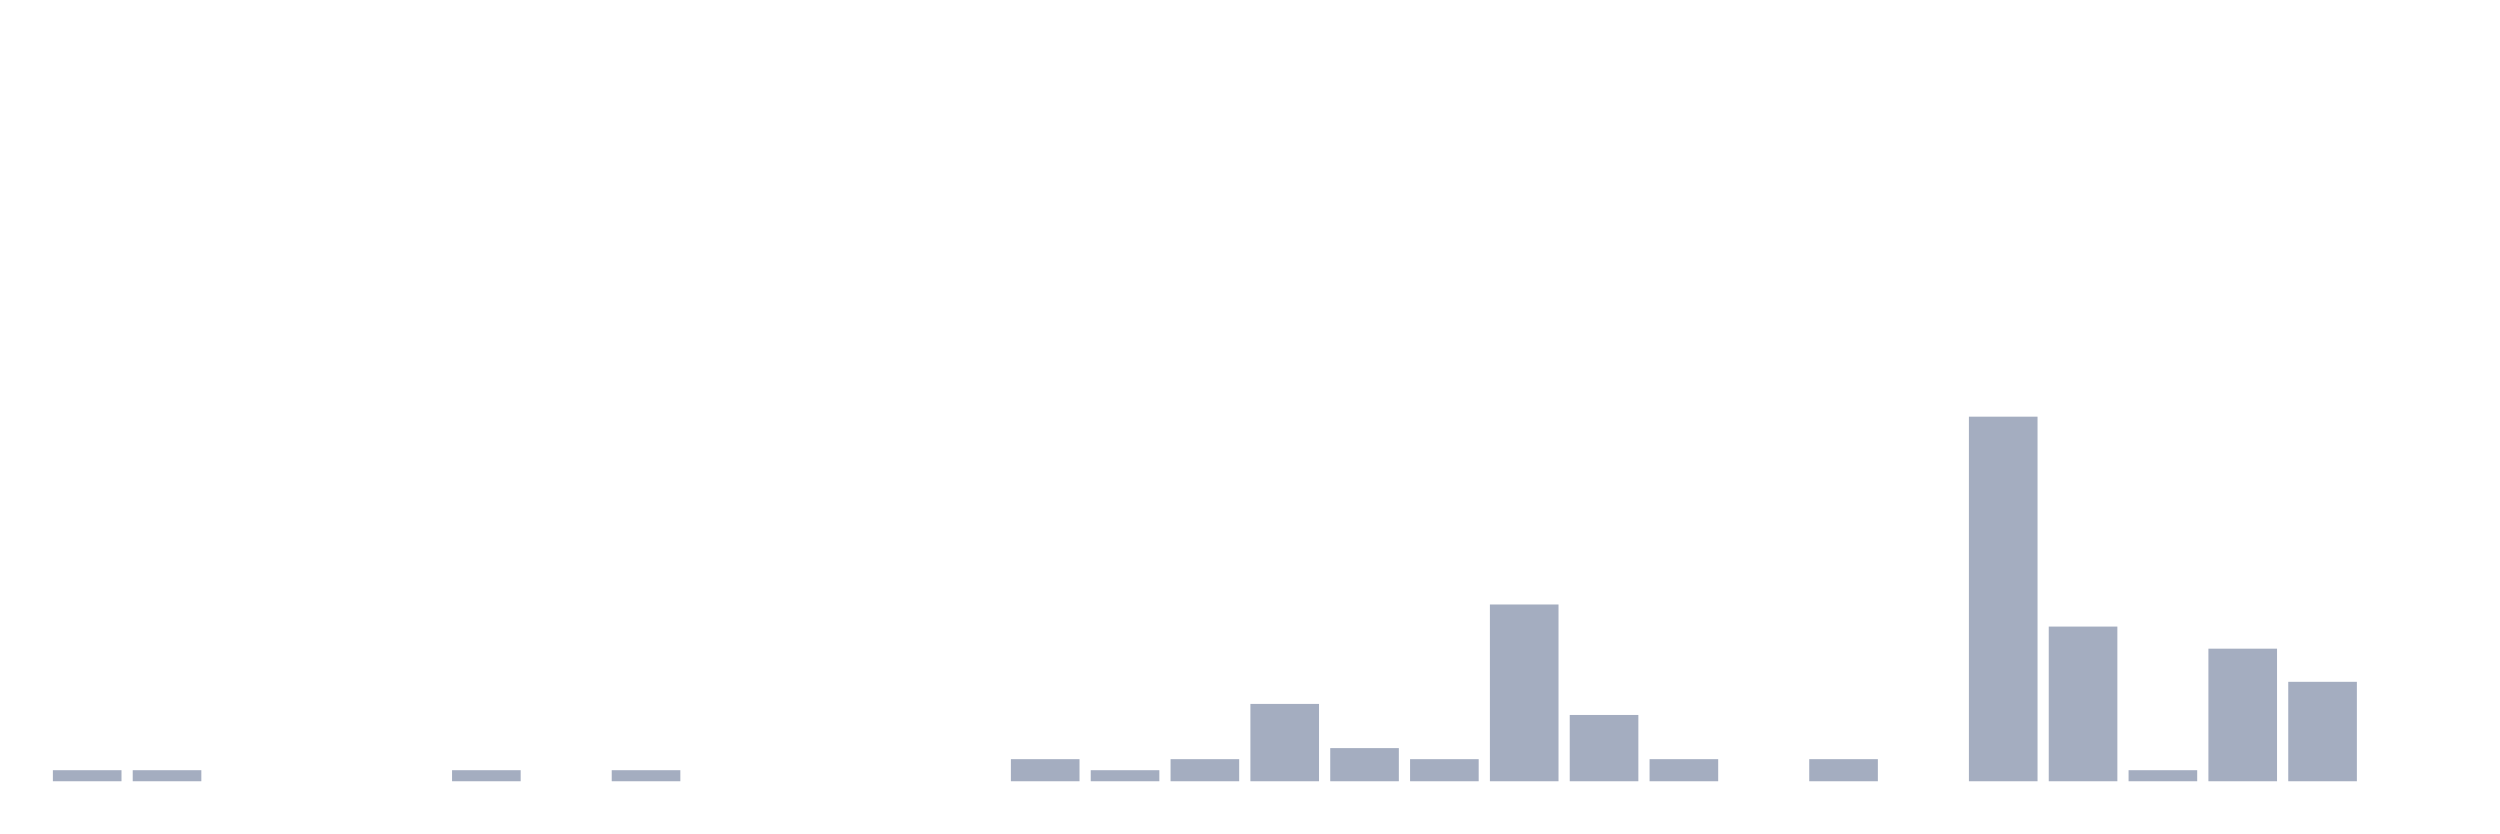
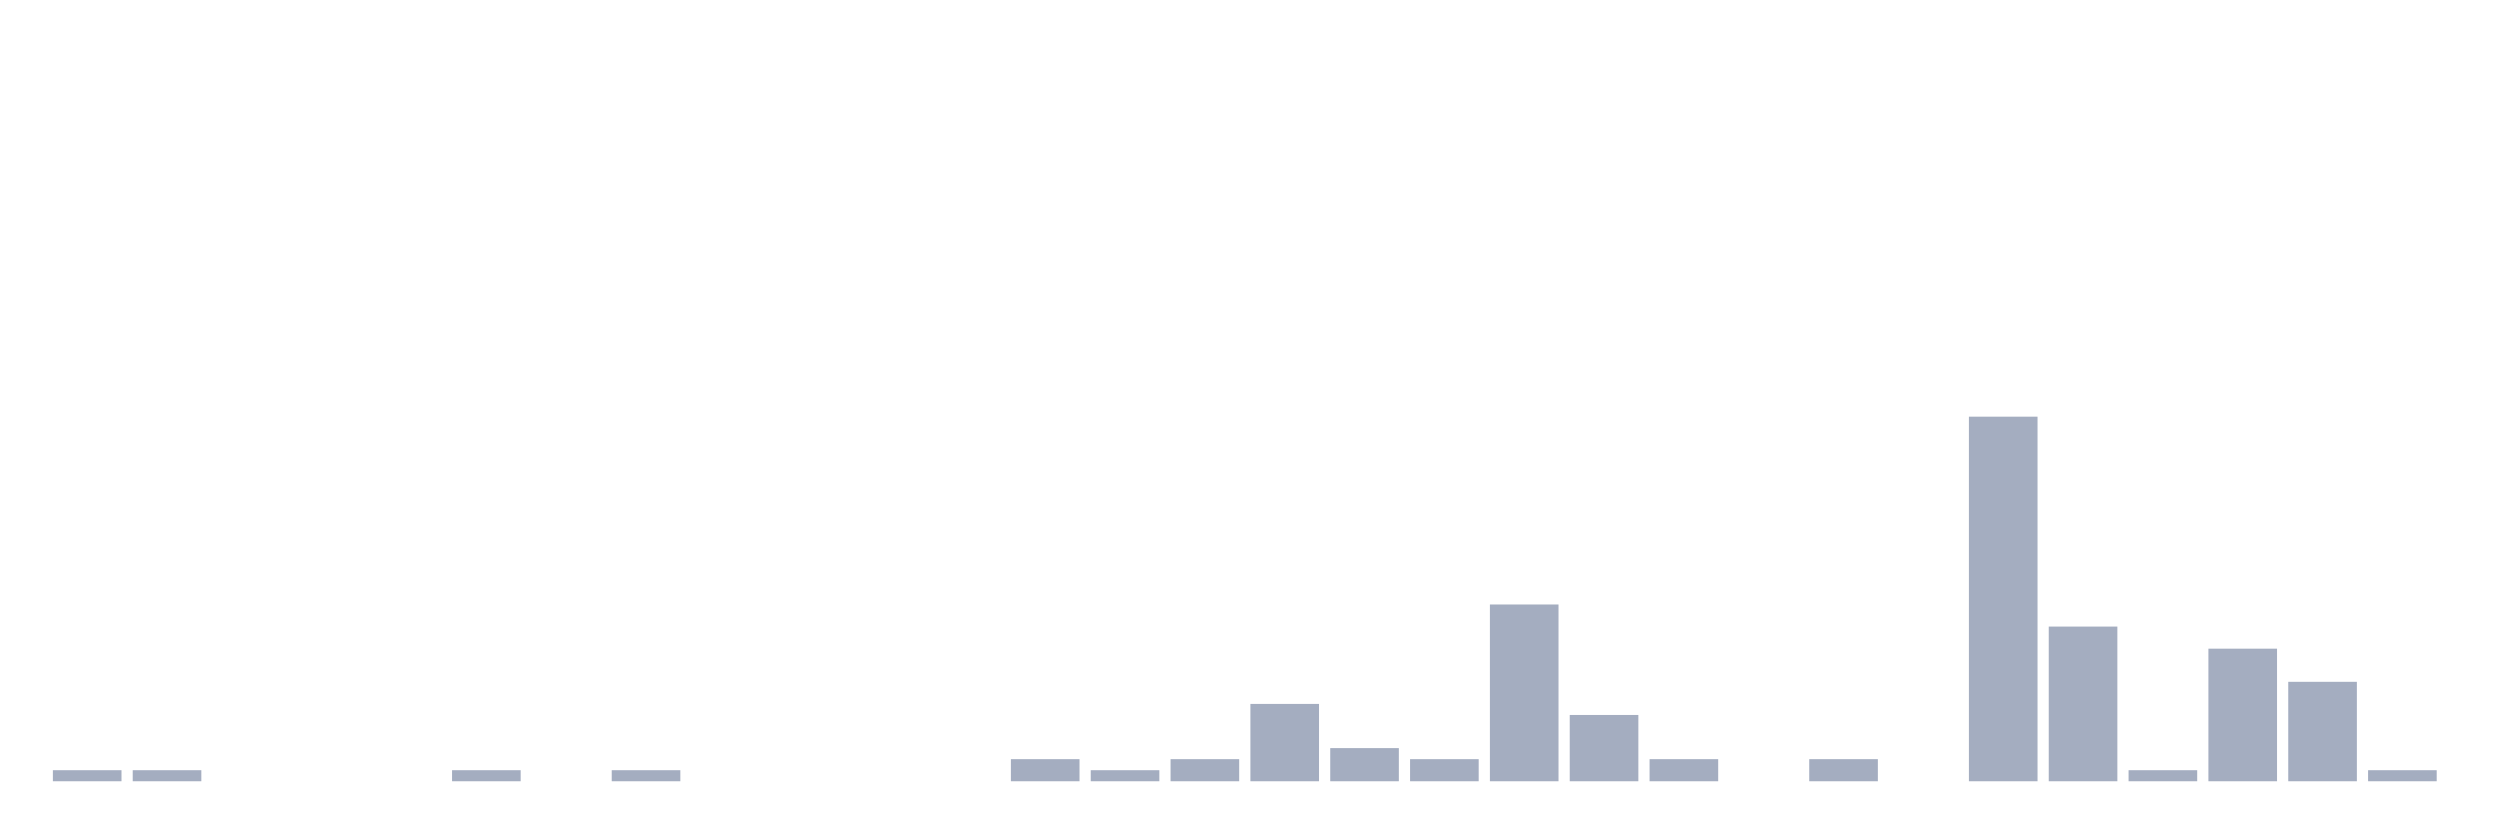
<svg xmlns="http://www.w3.org/2000/svg" viewBox="0 0 480 160">
  <g transform="translate(10,10)">
    <rect class="bar" x="0.153" width="13.175" y="137.879" height="2.121" fill="rgb(164,173,192)" />
    <rect class="bar" x="15.482" width="13.175" y="137.879" height="2.121" fill="rgb(164,173,192)" />
    <rect class="bar" x="30.81" width="13.175" y="140" height="0" fill="rgb(164,173,192)" />
    <rect class="bar" x="46.138" width="13.175" y="140" height="0" fill="rgb(164,173,192)" />
    <rect class="bar" x="61.466" width="13.175" y="140" height="0" fill="rgb(164,173,192)" />
    <rect class="bar" x="76.794" width="13.175" y="137.879" height="2.121" fill="rgb(164,173,192)" />
    <rect class="bar" x="92.123" width="13.175" y="140" height="0" fill="rgb(164,173,192)" />
    <rect class="bar" x="107.451" width="13.175" y="137.879" height="2.121" fill="rgb(164,173,192)" />
    <rect class="bar" x="122.779" width="13.175" y="140" height="0" fill="rgb(164,173,192)" />
    <rect class="bar" x="138.107" width="13.175" y="140" height="0" fill="rgb(164,173,192)" />
    <rect class="bar" x="153.436" width="13.175" y="140" height="0" fill="rgb(164,173,192)" />
    <rect class="bar" x="168.764" width="13.175" y="140" height="0" fill="rgb(164,173,192)" />
    <rect class="bar" x="184.092" width="13.175" y="135.758" height="4.242" fill="rgb(164,173,192)" />
    <rect class="bar" x="199.42" width="13.175" y="137.879" height="2.121" fill="rgb(164,173,192)" />
    <rect class="bar" x="214.748" width="13.175" y="135.758" height="4.242" fill="rgb(164,173,192)" />
    <rect class="bar" x="230.077" width="13.175" y="125.152" height="14.848" fill="rgb(164,173,192)" />
    <rect class="bar" x="245.405" width="13.175" y="133.636" height="6.364" fill="rgb(164,173,192)" />
    <rect class="bar" x="260.733" width="13.175" y="135.758" height="4.242" fill="rgb(164,173,192)" />
    <rect class="bar" x="276.061" width="13.175" y="106.061" height="33.939" fill="rgb(164,173,192)" />
    <rect class="bar" x="291.39" width="13.175" y="127.273" height="12.727" fill="rgb(164,173,192)" />
    <rect class="bar" x="306.718" width="13.175" y="135.758" height="4.242" fill="rgb(164,173,192)" />
    <rect class="bar" x="322.046" width="13.175" y="140" height="0" fill="rgb(164,173,192)" />
    <rect class="bar" x="337.374" width="13.175" y="135.758" height="4.242" fill="rgb(164,173,192)" />
    <rect class="bar" x="352.702" width="13.175" y="140" height="0" fill="rgb(164,173,192)" />
    <rect class="bar" x="368.031" width="13.175" y="70" height="70" fill="rgb(164,173,192)" />
    <rect class="bar" x="383.359" width="13.175" y="110.303" height="29.697" fill="rgb(164,173,192)" />
    <rect class="bar" x="398.687" width="13.175" y="137.879" height="2.121" fill="rgb(164,173,192)" />
    <rect class="bar" x="414.015" width="13.175" y="114.545" height="25.455" fill="rgb(164,173,192)" />
    <rect class="bar" x="429.344" width="13.175" y="120.909" height="19.091" fill="rgb(164,173,192)" />
-     <rect class="bar" x="444.672" width="13.175" y="140" height="0" fill="rgb(164,173,192)" />
+     <rect class="bar" x="444.672" width="13.175" y="137.879" height="2.121" fill="rgb(164,173,192)" />
  </g>
</svg>
